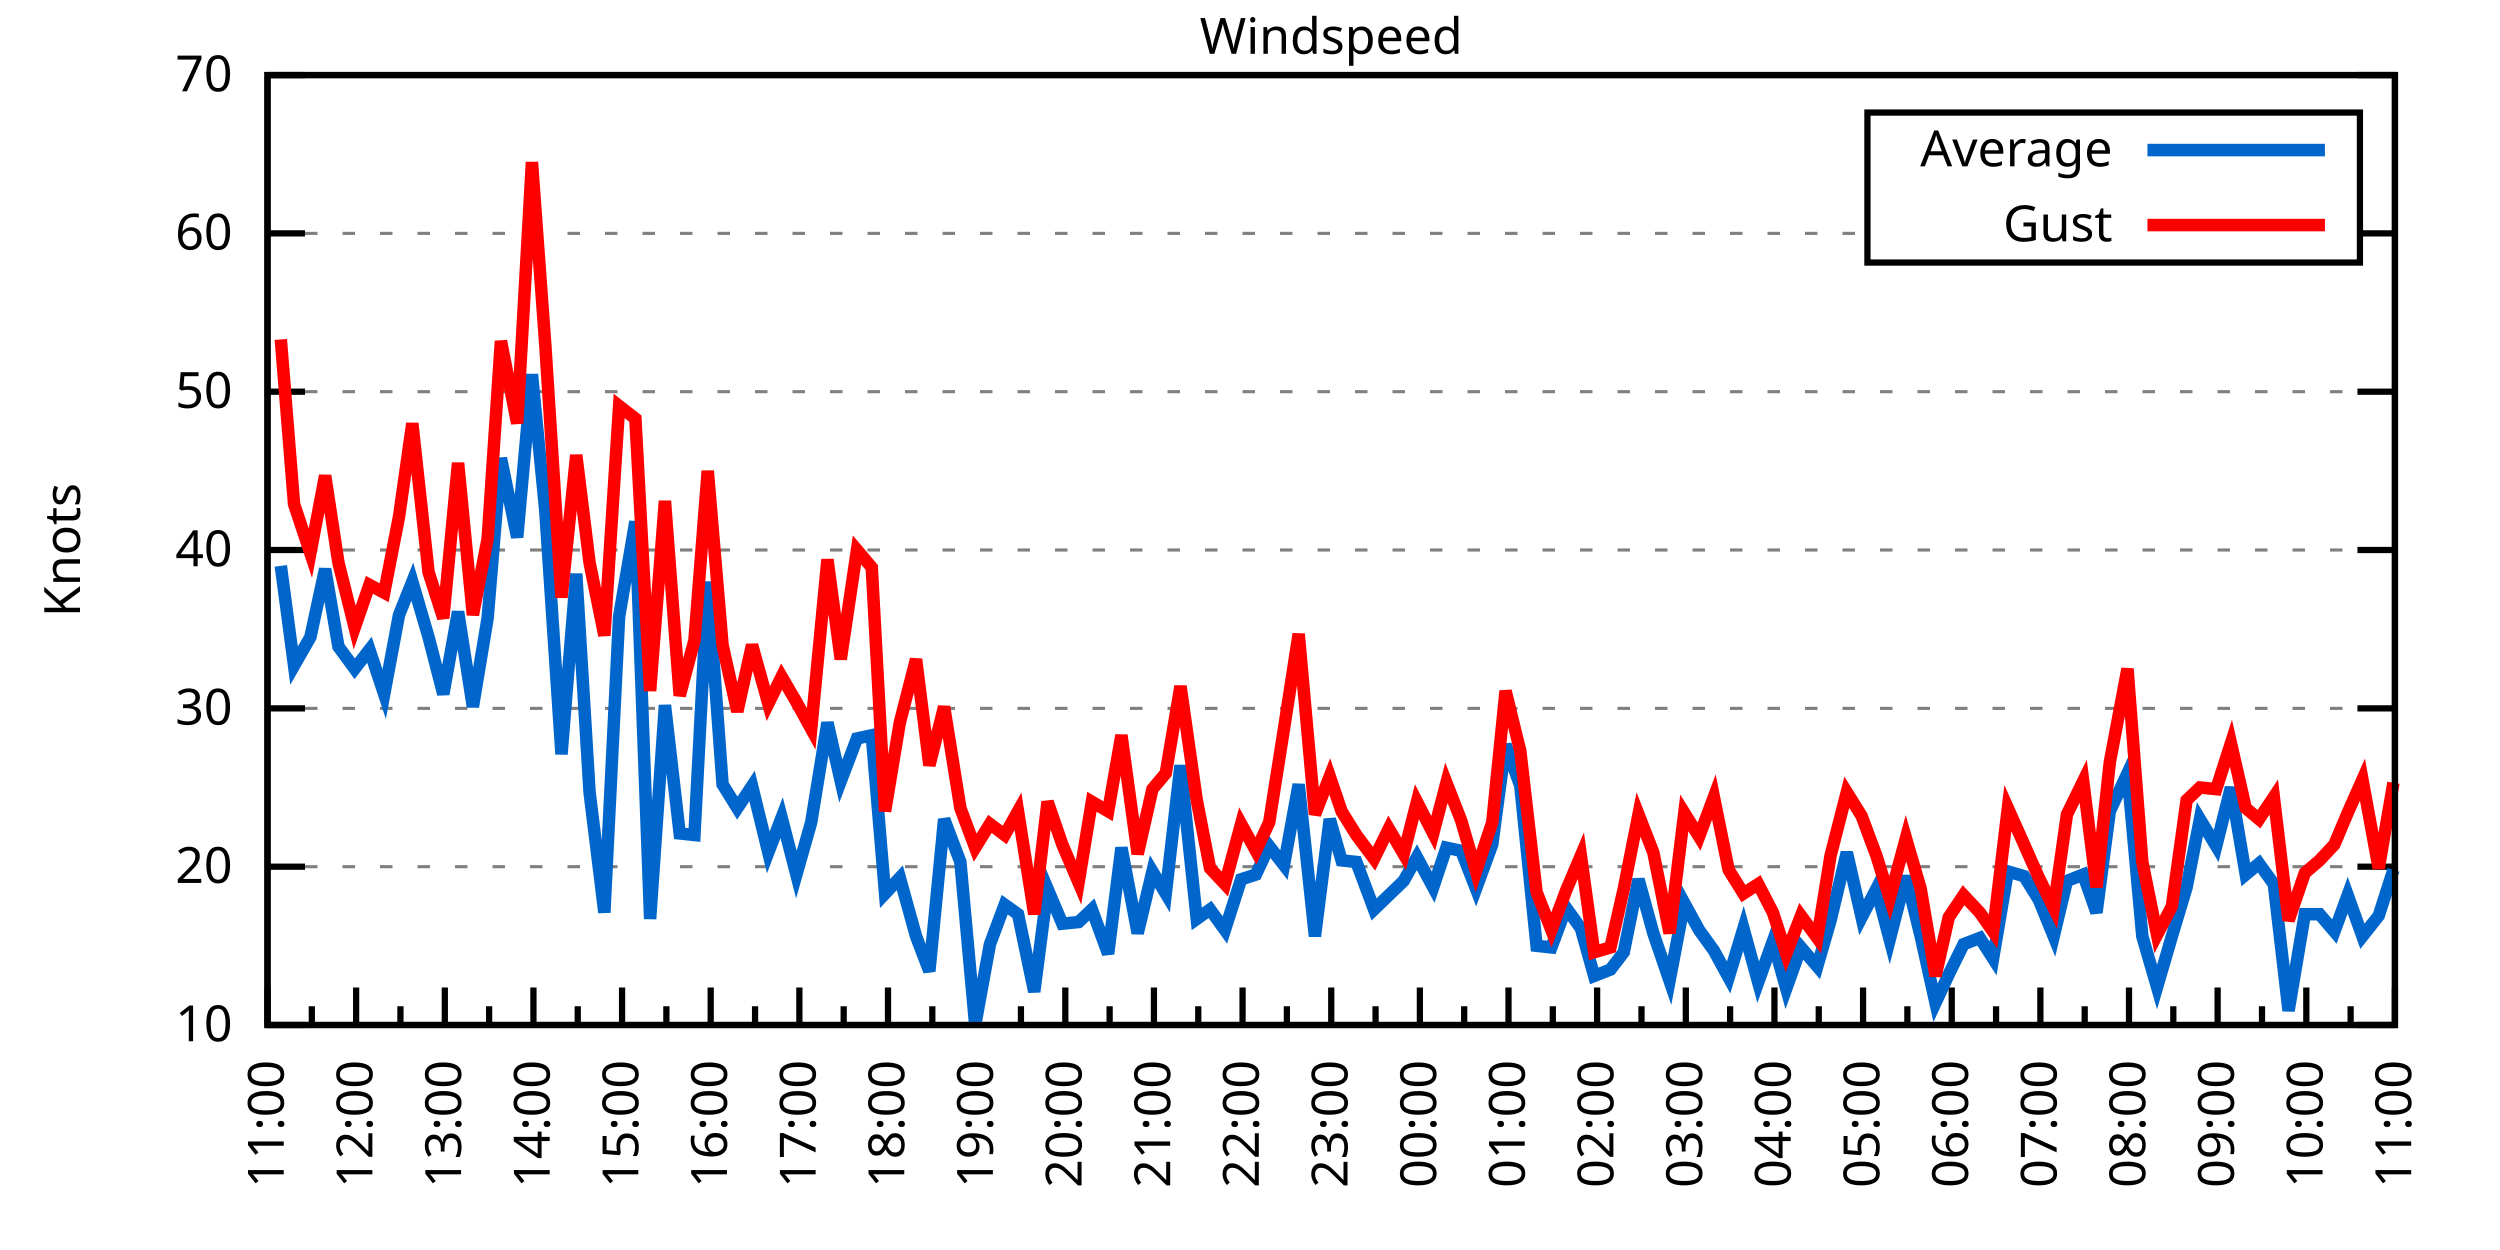
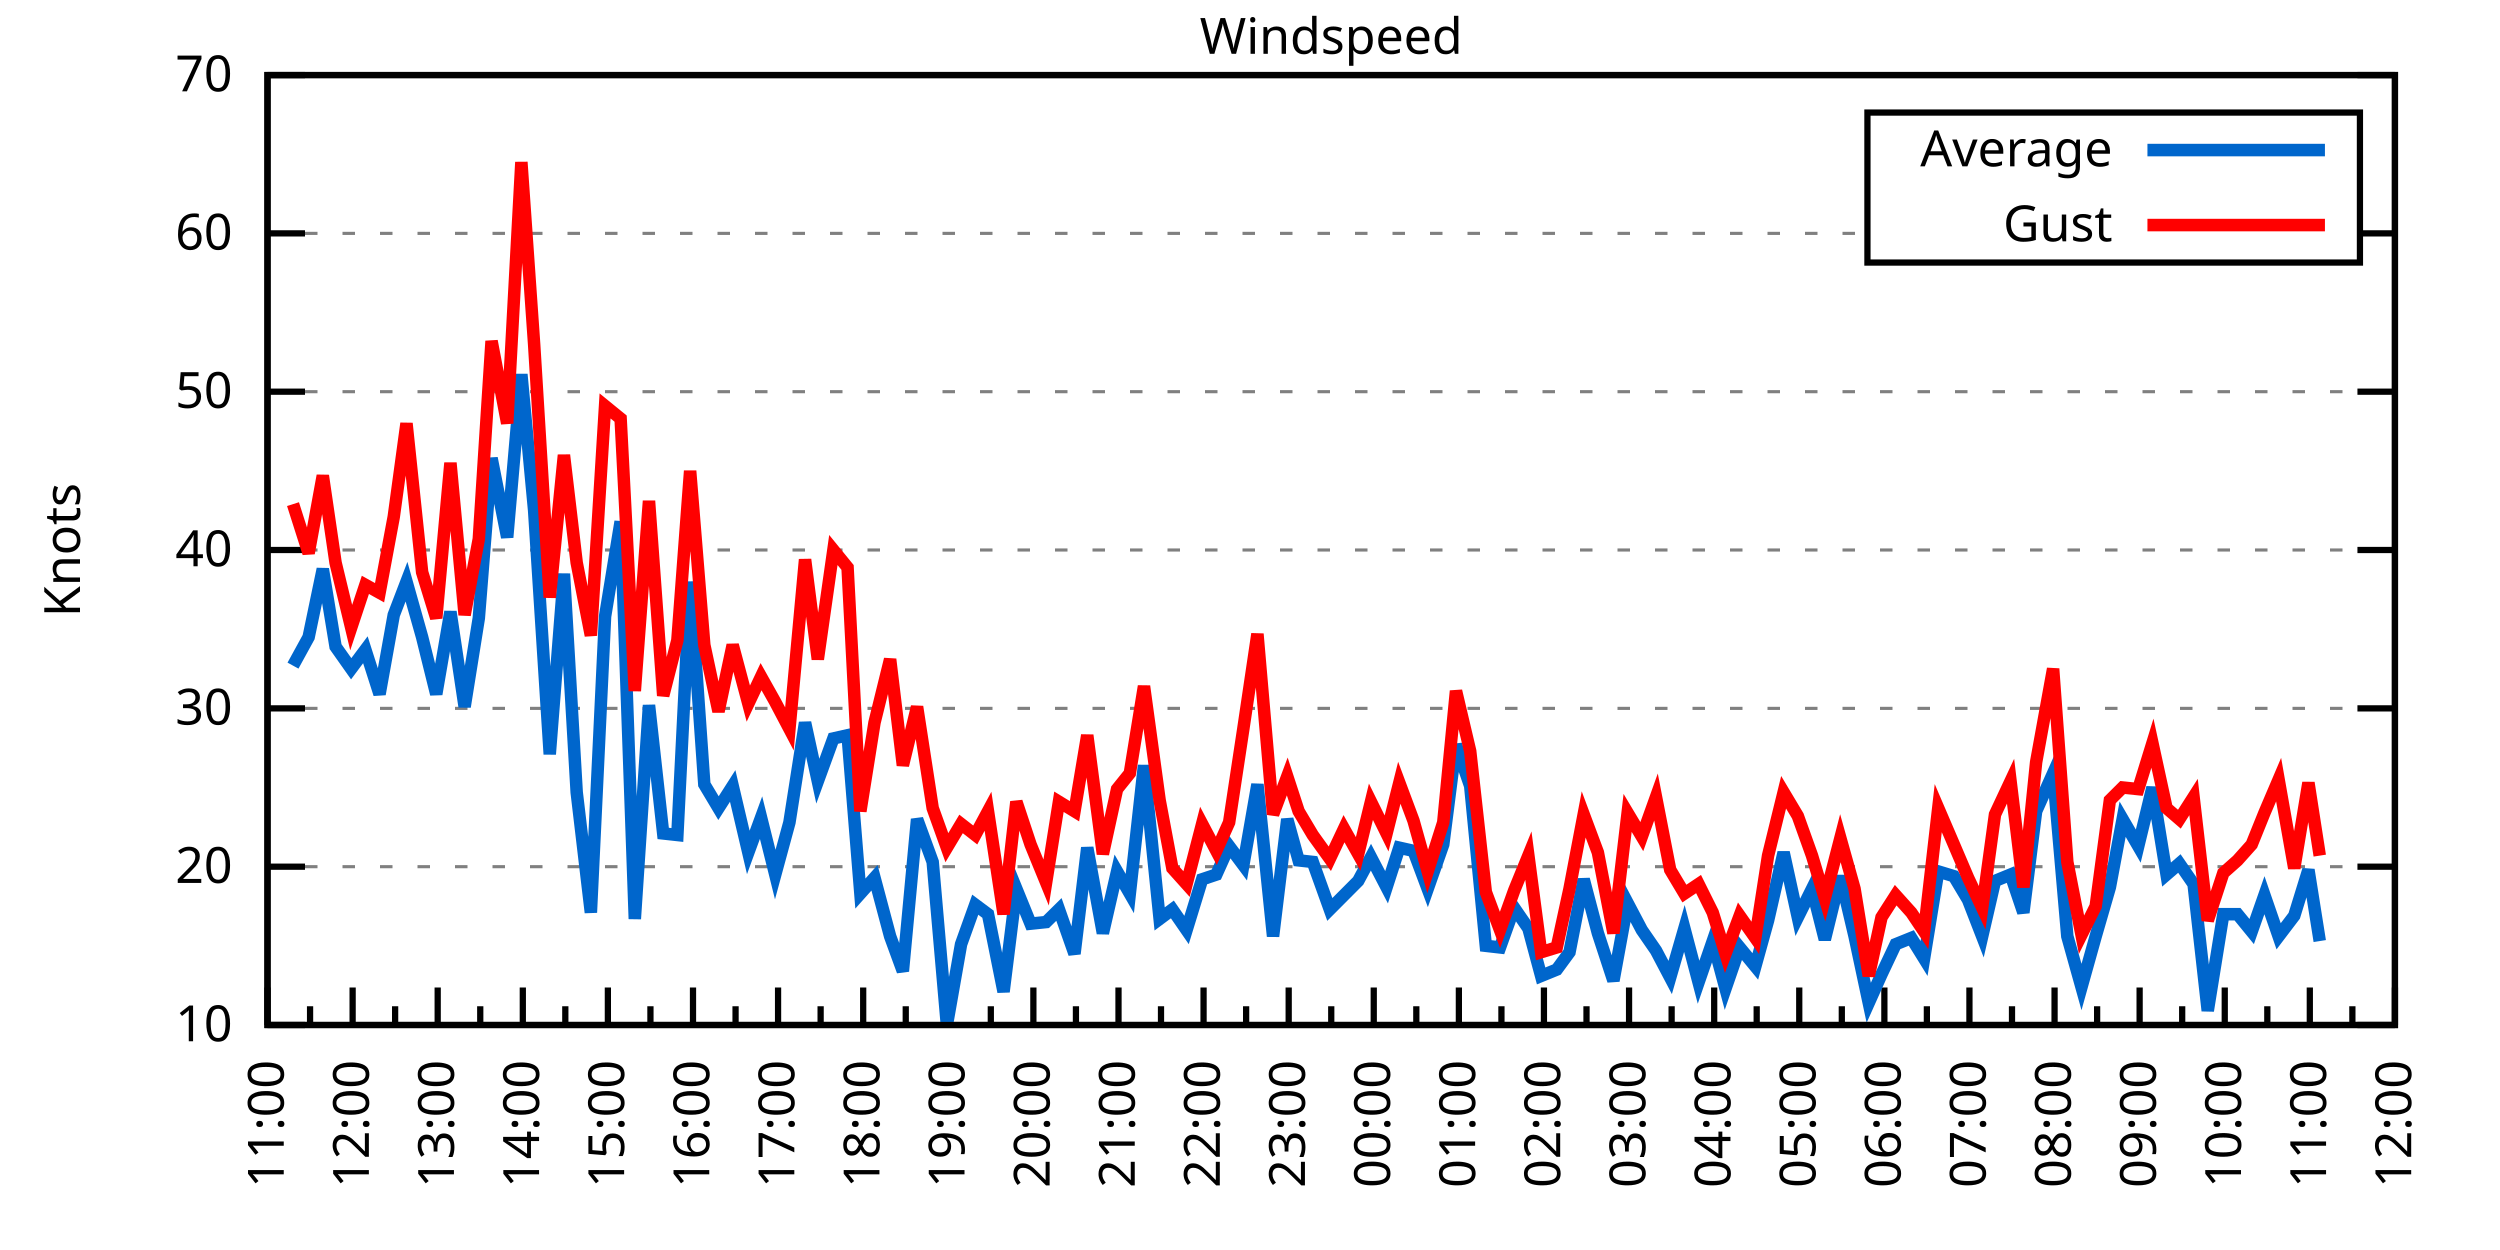
<svg xmlns="http://www.w3.org/2000/svg" xmlns:xlink="http://www.w3.org/1999/xlink" width="400" height="200" viewBox="0 0 400 200">
  <g id="gnuplot_canvas">
    <rect x="0" y="0" width="400" height="200" fill="none" />
    <defs>
      <circle id="gpDot" r="0.5" stroke-width="0.5" stroke="currentColor" />
      <path id="gpPt0" stroke-width="0.333" stroke="currentColor" d="M-1,0 h2 M0,-1 v2" />
      <path id="gpPt1" stroke-width="0.333" stroke="currentColor" d="M-1,-1 L1,1 M1,-1 L-1,1" />
      <path id="gpPt2" stroke-width="0.333" stroke="currentColor" d="M-1,0 L1,0 M0,-1 L0,1 M-1,-1 L1,1 M-1,1 L1,-1" />
      <rect id="gpPt3" stroke-width="0.333" stroke="currentColor" x="-1" y="-1" width="2" height="2" />
      <rect id="gpPt4" stroke-width="0.333" stroke="currentColor" fill="currentColor" x="-1" y="-1" width="2" height="2" />
      <circle id="gpPt5" stroke-width="0.333" stroke="currentColor" cx="0" cy="0" r="1" />
      <use xlink:href="#gpPt5" id="gpPt6" fill="currentColor" stroke="none" />
      <path id="gpPt7" stroke-width="0.333" stroke="currentColor" d="M0,-1.33 L-1.33,0.67 L1.33,0.67 z" />
      <use xlink:href="#gpPt7" id="gpPt8" fill="currentColor" stroke="none" />
      <use xlink:href="#gpPt7" id="gpPt9" stroke="currentColor" transform="rotate(180)" />
      <use xlink:href="#gpPt9" id="gpPt10" fill="currentColor" stroke="none" />
      <use xlink:href="#gpPt3" id="gpPt11" stroke="currentColor" transform="rotate(45)" />
      <use xlink:href="#gpPt11" id="gpPt12" fill="currentColor" stroke="none" />
      <path id="gpPt13" stroke-width="0.333" stroke="currentColor" d="M0,1.330 L1.265,0.411 L0.782,-1.067 L-0.782,-1.076 L-1.265,0.411 z" />
      <use xlink:href="#gpPt13" id="gpPt14" fill="currentColor" stroke="none" />
      <filter id="textbox" filterUnits="objectBoundingBox" x="0" y="0" height="1" width="1">
        <feFlood flood-color="white" flood-opacity="1" result="bgnd" />
        <feComposite in="SourceGraphic" in2="bgnd" operator="atop" />
      </filter>
      <filter id="greybox" filterUnits="objectBoundingBox" x="0" y="0" height="1" width="1">
        <feFlood flood-color="lightgrey" flood-opacity="1" result="grey" />
        <feComposite in="SourceGraphic" in2="grey" operator="atop" />
      </filter>
    </defs>
    <g fill="none" color="white" stroke="currentColor" stroke-width="1.00" stroke-linecap="butt" stroke-linejoin="miter">
</g>
    <g fill="none" color="black" stroke="currentColor" stroke-width="1.00" stroke-linecap="butt" stroke-linejoin="miter">
      <g stroke="none" shape-rendering="crispEdges">
        <polygon fill="rgb(255, 255, 255)" points="42.80,164.00 383.18,164.00 383.18,12.02 42.80,12.02 " />
      </g>
    </g>
    <g fill="none" color="black" stroke="currentColor" stroke-width="1.00" stroke-linecap="butt" stroke-linejoin="miter">
</g>
    <g fill="none" color="black" stroke="black" stroke-width="0.50" stroke-linecap="butt" stroke-linejoin="miter">
</g>
    <g fill="none" color="gray" stroke="currentColor" stroke-width="0.50" stroke-linecap="butt" stroke-linejoin="miter">
      <path stroke="gray" stroke-dasharray="2,4" class="gridline" d="M42.80,164.00 L383.19,164.00  " />
    </g>
    <g fill="none" color="gray" stroke="gray" stroke-width="1.00" stroke-linecap="butt" stroke-linejoin="miter">
</g>
    <g fill="none" color="black" stroke="currentColor" stroke-width="1.00" stroke-linecap="butt" stroke-linejoin="miter">
      <path stroke="black" d="M42.80,164.00 L48.80,164.00 M383.19,164.00 L377.19,164.00  " />
      <g transform="translate(37.20,166.60)" stroke="none" fill="black" font-family="Sans" font-size="8.00" text-anchor="end">
        <text>
          <tspan font-family="Sans"> 10</tspan>
        </text>
      </g>
    </g>
    <g fill="none" color="black" stroke="currentColor" stroke-width="1.00" stroke-linecap="butt" stroke-linejoin="miter">
</g>
    <g fill="none" color="black" stroke="black" stroke-width="0.50" stroke-linecap="butt" stroke-linejoin="miter">
</g>
    <g fill="none" color="gray" stroke="currentColor" stroke-width="0.50" stroke-linecap="butt" stroke-linejoin="miter">
      <path stroke="gray" stroke-dasharray="2,4" class="gridline" d="M42.80,138.67 L383.19,138.67  " />
    </g>
    <g fill="none" color="gray" stroke="gray" stroke-width="1.00" stroke-linecap="butt" stroke-linejoin="miter">
</g>
    <g fill="none" color="black" stroke="currentColor" stroke-width="1.00" stroke-linecap="butt" stroke-linejoin="miter">
      <path stroke="black" d="M42.80,138.67 L48.80,138.67 M383.19,138.67 L377.19,138.67  " />
      <g transform="translate(37.20,141.27)" stroke="none" fill="black" font-family="Sans" font-size="8.00" text-anchor="end">
        <text>
          <tspan font-family="Sans"> 20</tspan>
        </text>
      </g>
    </g>
    <g fill="none" color="black" stroke="currentColor" stroke-width="1.00" stroke-linecap="butt" stroke-linejoin="miter">
</g>
    <g fill="none" color="black" stroke="black" stroke-width="0.50" stroke-linecap="butt" stroke-linejoin="miter">
</g>
    <g fill="none" color="gray" stroke="currentColor" stroke-width="0.50" stroke-linecap="butt" stroke-linejoin="miter">
      <path stroke="gray" stroke-dasharray="2,4" class="gridline" d="M42.80,113.34 L383.19,113.34  " />
    </g>
    <g fill="none" color="gray" stroke="gray" stroke-width="1.00" stroke-linecap="butt" stroke-linejoin="miter">
</g>
    <g fill="none" color="black" stroke="currentColor" stroke-width="1.00" stroke-linecap="butt" stroke-linejoin="miter">
      <path stroke="black" d="M42.80,113.34 L48.80,113.34 M383.19,113.34 L377.19,113.34  " />
      <g transform="translate(37.20,115.94)" stroke="none" fill="black" font-family="Sans" font-size="8.00" text-anchor="end">
        <text>
          <tspan font-family="Sans"> 30</tspan>
        </text>
      </g>
    </g>
    <g fill="none" color="black" stroke="currentColor" stroke-width="1.00" stroke-linecap="butt" stroke-linejoin="miter">
</g>
    <g fill="none" color="black" stroke="black" stroke-width="0.50" stroke-linecap="butt" stroke-linejoin="miter">
</g>
    <g fill="none" color="gray" stroke="currentColor" stroke-width="0.50" stroke-linecap="butt" stroke-linejoin="miter">
      <path stroke="gray" stroke-dasharray="2,4" class="gridline" d="M42.80,88.00 L383.19,88.00  " />
    </g>
    <g fill="none" color="gray" stroke="gray" stroke-width="1.00" stroke-linecap="butt" stroke-linejoin="miter">
</g>
    <g fill="none" color="black" stroke="currentColor" stroke-width="1.00" stroke-linecap="butt" stroke-linejoin="miter">
      <path stroke="black" d="M42.80,88.00 L48.80,88.00 M383.19,88.00 L377.19,88.00  " />
      <g transform="translate(37.20,90.60)" stroke="none" fill="black" font-family="Sans" font-size="8.00" text-anchor="end">
        <text>
          <tspan font-family="Sans"> 40</tspan>
        </text>
      </g>
    </g>
    <g fill="none" color="black" stroke="currentColor" stroke-width="1.00" stroke-linecap="butt" stroke-linejoin="miter">
</g>
    <g fill="none" color="black" stroke="black" stroke-width="0.50" stroke-linecap="butt" stroke-linejoin="miter">
</g>
    <g fill="none" color="gray" stroke="currentColor" stroke-width="0.50" stroke-linecap="butt" stroke-linejoin="miter">
      <path stroke="gray" stroke-dasharray="2,4" class="gridline" d="M42.80,62.67 L383.19,62.67  " />
    </g>
    <g fill="none" color="gray" stroke="gray" stroke-width="1.00" stroke-linecap="butt" stroke-linejoin="miter">
</g>
    <g fill="none" color="black" stroke="currentColor" stroke-width="1.00" stroke-linecap="butt" stroke-linejoin="miter">
      <path stroke="black" d="M42.80,62.67 L48.80,62.67 M383.19,62.67 L377.19,62.67  " />
      <g transform="translate(37.20,65.27)" stroke="none" fill="black" font-family="Sans" font-size="8.00" text-anchor="end">
        <text>
          <tspan font-family="Sans"> 50</tspan>
        </text>
      </g>
    </g>
    <g fill="none" color="black" stroke="currentColor" stroke-width="1.00" stroke-linecap="butt" stroke-linejoin="miter">
</g>
    <g fill="none" color="black" stroke="black" stroke-width="0.50" stroke-linecap="butt" stroke-linejoin="miter">
</g>
    <g fill="none" color="gray" stroke="currentColor" stroke-width="0.50" stroke-linecap="butt" stroke-linejoin="miter">
      <path stroke="gray" stroke-dasharray="2,4" class="gridline" d="M42.80,37.34 L298.79,37.34 M377.59,37.34 L383.19,37.34  " />
    </g>
    <g fill="none" color="gray" stroke="gray" stroke-width="1.00" stroke-linecap="butt" stroke-linejoin="miter">
</g>
    <g fill="none" color="black" stroke="currentColor" stroke-width="1.00" stroke-linecap="butt" stroke-linejoin="miter">
      <path stroke="black" d="M42.80,37.34 L48.80,37.34 M383.19,37.34 L377.19,37.34  " />
      <g transform="translate(37.20,39.94)" stroke="none" fill="black" font-family="Sans" font-size="8.00" text-anchor="end">
        <text>
          <tspan font-family="Sans"> 60</tspan>
        </text>
      </g>
    </g>
    <g fill="none" color="black" stroke="currentColor" stroke-width="1.00" stroke-linecap="butt" stroke-linejoin="miter">
</g>
    <g fill="none" color="black" stroke="black" stroke-width="0.50" stroke-linecap="butt" stroke-linejoin="miter">
</g>
    <g fill="none" color="gray" stroke="currentColor" stroke-width="0.50" stroke-linecap="butt" stroke-linejoin="miter">
      <path stroke="gray" stroke-dasharray="2,4" class="gridline" d="M42.80,12.01 L383.19,12.01  " />
    </g>
    <g fill="none" color="gray" stroke="gray" stroke-width="1.00" stroke-linecap="butt" stroke-linejoin="miter">
</g>
    <g fill="none" color="black" stroke="currentColor" stroke-width="1.00" stroke-linecap="butt" stroke-linejoin="miter">
      <path stroke="black" d="M42.80,12.01 L48.80,12.01 M383.19,12.01 L377.19,12.01  " />
      <g transform="translate(37.20,14.61)" stroke="none" fill="black" font-family="Sans" font-size="8.00" text-anchor="end">
        <text>
          <tspan font-family="Sans"> 70</tspan>
        </text>
      </g>
    </g>
    <g fill="none" color="black" stroke="currentColor" stroke-width="1.00" stroke-linecap="butt" stroke-linejoin="miter">
      <path stroke="black" d="M42.80,164.00 L42.80,158.00  " />
      <g transform="translate(45.40,169.60) rotate(270)" stroke="none" fill="black" font-family="Sans" font-size="8.00" text-anchor="end">
        <text>
          <tspan font-family="Sans">11:00</tspan>
        </text>
      </g>
    </g>
    <g fill="none" color="black" stroke="currentColor" stroke-width="1.00" stroke-linecap="butt" stroke-linejoin="miter">
-       <path stroke="black" d="M49.89,164.00 L49.89,161.00 M56.98,164.00 L56.98,158.00  " />
-       <g transform="translate(59.58,169.60) rotate(270)" stroke="none" fill="black" font-family="Sans" font-size="8.00" text-anchor="end">
+       <path stroke="black" d="M49.61,164.00 L49.61,161.00 M56.42,164.00 L56.42,158.00  " />
+       <g transform="translate(59.02,169.60) rotate(270)" stroke="none" fill="black" font-family="Sans" font-size="8.00" text-anchor="end">
        <text>
          <tspan font-family="Sans">12:00</tspan>
        </text>
      </g>
    </g>
    <g fill="none" color="black" stroke="currentColor" stroke-width="1.00" stroke-linecap="butt" stroke-linejoin="miter">
-       <path stroke="black" d="M64.07,164.00 L64.07,161.00 M71.17,164.00 L71.17,158.00  " />
-       <g transform="translate(73.77,169.60) rotate(270)" stroke="none" fill="black" font-family="Sans" font-size="8.00" text-anchor="end">
+       <path stroke="black" d="M63.22,164.00 L63.22,161.00 M70.03,164.00 L70.03,158.00  " />
+       <g transform="translate(72.63,169.60) rotate(270)" stroke="none" fill="black" font-family="Sans" font-size="8.00" text-anchor="end">
        <text>
          <tspan font-family="Sans">13:00</tspan>
        </text>
      </g>
    </g>
    <g fill="none" color="black" stroke="currentColor" stroke-width="1.00" stroke-linecap="butt" stroke-linejoin="miter">
-       <path stroke="black" d="M78.26,164.00 L78.26,161.00 M85.35,164.00 L85.35,158.00  " />
-       <g transform="translate(87.95,169.60) rotate(270)" stroke="none" fill="black" font-family="Sans" font-size="8.00" text-anchor="end">
+       <path stroke="black" d="M76.84,164.00 L76.84,161.00 M83.65,164.00 L83.65,158.00  " />
+       <g transform="translate(86.25,169.60) rotate(270)" stroke="none" fill="black" font-family="Sans" font-size="8.00" text-anchor="end">
        <text>
          <tspan font-family="Sans">14:00</tspan>
        </text>
      </g>
    </g>
    <g fill="none" color="black" stroke="currentColor" stroke-width="1.00" stroke-linecap="butt" stroke-linejoin="miter">
-       <path stroke="black" d="M92.44,164.00 L92.44,161.00 M99.53,164.00 L99.53,158.00  " />
-       <g transform="translate(102.13,169.60) rotate(270)" stroke="none" fill="black" font-family="Sans" font-size="8.00" text-anchor="end">
+       <path stroke="black" d="M90.45,164.00 L90.45,161.00 M97.26,164.00 L97.26,158.00  " />
+       <g transform="translate(99.86,169.60) rotate(270)" stroke="none" fill="black" font-family="Sans" font-size="8.00" text-anchor="end">
        <text>
          <tspan font-family="Sans">15:00</tspan>
        </text>
      </g>
    </g>
    <g fill="none" color="black" stroke="currentColor" stroke-width="1.00" stroke-linecap="butt" stroke-linejoin="miter">
-       <path stroke="black" d="M106.62,164.00 L106.62,161.00 M113.71,164.00 L113.71,158.00  " />
-       <g transform="translate(116.31,169.60) rotate(270)" stroke="none" fill="black" font-family="Sans" font-size="8.00" text-anchor="end">
+       <path stroke="black" d="M104.07,164.00 L104.07,161.00 M110.88,164.00 L110.88,158.00  " />
+       <g transform="translate(113.48,169.60) rotate(270)" stroke="none" fill="black" font-family="Sans" font-size="8.00" text-anchor="end">
        <text>
          <tspan font-family="Sans">16:00</tspan>
        </text>
      </g>
    </g>
    <g fill="none" color="black" stroke="currentColor" stroke-width="1.00" stroke-linecap="butt" stroke-linejoin="miter">
-       <path stroke="black" d="M120.81,164.00 L120.81,161.00 M127.90,164.00 L127.90,158.00  " />
-       <g transform="translate(130.50,169.60) rotate(270)" stroke="none" fill="black" font-family="Sans" font-size="8.00" text-anchor="end">
+       <path stroke="black" d="M117.69,164.00 L117.69,161.00 M124.49,164.00 L124.49,158.00  " />
+       <g transform="translate(127.09,169.60) rotate(270)" stroke="none" fill="black" font-family="Sans" font-size="8.00" text-anchor="end">
        <text>
          <tspan font-family="Sans">17:00</tspan>
        </text>
      </g>
    </g>
    <g fill="none" color="black" stroke="currentColor" stroke-width="1.00" stroke-linecap="butt" stroke-linejoin="miter">
-       <path stroke="black" d="M134.99,164.00 L134.99,161.00 M142.08,164.00 L142.08,158.00  " />
-       <g transform="translate(144.68,169.60) rotate(270)" stroke="none" fill="black" font-family="Sans" font-size="8.00" text-anchor="end">
+       <path stroke="black" d="M131.30,164.00 L131.30,161.00 M138.11,164.00 L138.11,158.00  " />
+       <g transform="translate(140.71,169.60) rotate(270)" stroke="none" fill="black" font-family="Sans" font-size="8.00" text-anchor="end">
        <text>
          <tspan font-family="Sans">18:00</tspan>
        </text>
      </g>
    </g>
    <g fill="none" color="black" stroke="currentColor" stroke-width="1.00" stroke-linecap="butt" stroke-linejoin="miter">
-       <path stroke="black" d="M149.17,164.00 L149.17,161.00 M156.26,164.00 L156.26,158.00  " />
-       <g transform="translate(158.86,169.60) rotate(270)" stroke="none" fill="black" font-family="Sans" font-size="8.00" text-anchor="end">
+       <path stroke="black" d="M144.92,164.00 L144.92,161.00 M151.72,164.00 L151.72,158.00  " />
+       <g transform="translate(154.32,169.60) rotate(270)" stroke="none" fill="black" font-family="Sans" font-size="8.00" text-anchor="end">
        <text>
          <tspan font-family="Sans">19:00</tspan>
        </text>
      </g>
    </g>
    <g fill="none" color="black" stroke="currentColor" stroke-width="1.00" stroke-linecap="butt" stroke-linejoin="miter">
-       <path stroke="black" d="M163.35,164.00 L163.35,161.00 M170.45,164.00 L170.45,158.00  " />
-       <g transform="translate(173.05,169.60) rotate(270)" stroke="none" fill="black" font-family="Sans" font-size="8.00" text-anchor="end">
+       <path stroke="black" d="M158.53,164.00 L158.53,161.00 M165.34,164.00 L165.34,158.00  " />
+       <g transform="translate(167.94,169.60) rotate(270)" stroke="none" fill="black" font-family="Sans" font-size="8.00" text-anchor="end">
        <text>
          <tspan font-family="Sans">20:00</tspan>
        </text>
      </g>
    </g>
    <g fill="none" color="black" stroke="currentColor" stroke-width="1.00" stroke-linecap="butt" stroke-linejoin="miter">
-       <path stroke="black" d="M177.54,164.00 L177.54,161.00 M184.63,164.00 L184.63,158.00  " />
-       <g transform="translate(187.23,169.60) rotate(270)" stroke="none" fill="black" font-family="Sans" font-size="8.00" text-anchor="end">
+       <path stroke="black" d="M172.15,164.00 L172.15,161.00 M178.96,164.00 L178.96,158.00  " />
+       <g transform="translate(181.56,169.60) rotate(270)" stroke="none" fill="black" font-family="Sans" font-size="8.00" text-anchor="end">
        <text>
          <tspan font-family="Sans">21:00</tspan>
        </text>
      </g>
    </g>
    <g fill="none" color="black" stroke="currentColor" stroke-width="1.00" stroke-linecap="butt" stroke-linejoin="miter">
-       <path stroke="black" d="M191.72,164.00 L191.72,161.00 M198.81,164.00 L198.81,158.00  " />
-       <g transform="translate(201.41,169.60) rotate(270)" stroke="none" fill="black" font-family="Sans" font-size="8.00" text-anchor="end">
+       <path stroke="black" d="M185.76,164.00 L185.76,161.00 M192.57,164.00 L192.57,158.00  " />
+       <g transform="translate(195.17,169.60) rotate(270)" stroke="none" fill="black" font-family="Sans" font-size="8.00" text-anchor="end">
        <text>
          <tspan font-family="Sans">22:00</tspan>
        </text>
      </g>
    </g>
    <g fill="none" color="black" stroke="currentColor" stroke-width="1.00" stroke-linecap="butt" stroke-linejoin="miter">
-       <path stroke="black" d="M205.90,164.00 L205.90,161.00 M213.00,164.00 L213.00,158.00  " />
-       <g transform="translate(215.60,169.60) rotate(270)" stroke="none" fill="black" font-family="Sans" font-size="8.00" text-anchor="end">
+       <path stroke="black" d="M199.38,164.00 L199.38,161.00 M206.19,164.00 L206.19,158.00  " />
+       <g transform="translate(208.79,169.60) rotate(270)" stroke="none" fill="black" font-family="Sans" font-size="8.00" text-anchor="end">
        <text>
          <tspan font-family="Sans">23:00</tspan>
        </text>
      </g>
    </g>
    <g fill="none" color="black" stroke="currentColor" stroke-width="1.00" stroke-linecap="butt" stroke-linejoin="miter">
-       <path stroke="black" d="M220.09,164.00 L220.09,161.00 M227.18,164.00 L227.18,158.00  " />
-       <g transform="translate(229.78,169.60) rotate(270)" stroke="none" fill="black" font-family="Sans" font-size="8.00" text-anchor="end">
+       <path stroke="black" d="M213.00,164.00 L213.00,161.00 M219.80,164.00 L219.80,158.00  " />
+       <g transform="translate(222.40,169.60) rotate(270)" stroke="none" fill="black" font-family="Sans" font-size="8.00" text-anchor="end">
        <text>
          <tspan font-family="Sans">00:00</tspan>
        </text>
      </g>
    </g>
    <g fill="none" color="black" stroke="currentColor" stroke-width="1.00" stroke-linecap="butt" stroke-linejoin="miter">
-       <path stroke="black" d="M234.27,164.00 L234.27,161.00 M241.36,164.00 L241.36,158.00  " />
-       <g transform="translate(243.96,169.60) rotate(270)" stroke="none" fill="black" font-family="Sans" font-size="8.00" text-anchor="end">
+       <path stroke="black" d="M226.61,164.00 L226.61,161.00 M233.42,164.00 L233.42,158.00  " />
+       <g transform="translate(236.02,169.60) rotate(270)" stroke="none" fill="black" font-family="Sans" font-size="8.00" text-anchor="end">
        <text>
          <tspan font-family="Sans">01:00</tspan>
        </text>
      </g>
    </g>
    <g fill="none" color="black" stroke="currentColor" stroke-width="1.00" stroke-linecap="butt" stroke-linejoin="miter">
-       <path stroke="black" d="M248.45,164.00 L248.45,161.00 M255.54,164.00 L255.54,158.00  " />
-       <g transform="translate(258.14,169.60) rotate(270)" stroke="none" fill="black" font-family="Sans" font-size="8.00" text-anchor="end">
+       <path stroke="black" d="M240.23,164.00 L240.23,161.00 M247.03,164.00 L247.03,158.00  " />
+       <g transform="translate(249.63,169.60) rotate(270)" stroke="none" fill="black" font-family="Sans" font-size="8.00" text-anchor="end">
        <text>
          <tspan font-family="Sans">02:00</tspan>
        </text>
      </g>
    </g>
    <g fill="none" color="black" stroke="currentColor" stroke-width="1.00" stroke-linecap="butt" stroke-linejoin="miter">
-       <path stroke="black" d="M262.64,164.00 L262.64,161.00 M269.73,164.00 L269.73,158.00  " />
-       <g transform="translate(272.33,169.60) rotate(270)" stroke="none" fill="black" font-family="Sans" font-size="8.00" text-anchor="end">
+       <path stroke="black" d="M253.84,164.00 L253.84,161.00 M260.65,164.00 L260.65,158.00  " />
+       <g transform="translate(263.25,169.60) rotate(270)" stroke="none" fill="black" font-family="Sans" font-size="8.00" text-anchor="end">
        <text>
          <tspan font-family="Sans">03:00</tspan>
        </text>
      </g>
    </g>
    <g fill="none" color="black" stroke="currentColor" stroke-width="1.00" stroke-linecap="butt" stroke-linejoin="miter">
-       <path stroke="black" d="M276.82,164.00 L276.82,161.00 M283.91,164.00 L283.91,158.00  " />
-       <g transform="translate(286.51,169.60) rotate(270)" stroke="none" fill="black" font-family="Sans" font-size="8.00" text-anchor="end">
+       <path stroke="black" d="M267.46,164.00 L267.46,161.00 M274.27,164.00 L274.27,158.00  " />
+       <g transform="translate(276.87,169.60) rotate(270)" stroke="none" fill="black" font-family="Sans" font-size="8.00" text-anchor="end">
        <text>
          <tspan font-family="Sans">04:00</tspan>
        </text>
      </g>
    </g>
    <g fill="none" color="black" stroke="currentColor" stroke-width="1.00" stroke-linecap="butt" stroke-linejoin="miter">
-       <path stroke="black" d="M291.00,164.00 L291.00,161.00 M298.09,164.00 L298.09,158.00  " />
-       <g transform="translate(300.69,169.60) rotate(270)" stroke="none" fill="black" font-family="Sans" font-size="8.00" text-anchor="end">
+       <path stroke="black" d="M281.07,164.00 L281.07,161.00 M287.88,164.00 L287.88,158.00  " />
+       <g transform="translate(290.48,169.60) rotate(270)" stroke="none" fill="black" font-family="Sans" font-size="8.00" text-anchor="end">
        <text>
          <tspan font-family="Sans">05:00</tspan>
        </text>
      </g>
    </g>
    <g fill="none" color="black" stroke="currentColor" stroke-width="1.00" stroke-linecap="butt" stroke-linejoin="miter">
-       <path stroke="black" d="M305.18,164.00 L305.18,161.00 M312.28,164.00 L312.28,158.00  " />
-       <g transform="translate(314.88,169.60) rotate(270)" stroke="none" fill="black" font-family="Sans" font-size="8.00" text-anchor="end">
+       <path stroke="black" d="M294.69,164.00 L294.69,161.00 M301.50,164.00 L301.50,158.00  " />
+       <g transform="translate(304.10,169.60) rotate(270)" stroke="none" fill="black" font-family="Sans" font-size="8.00" text-anchor="end">
        <text>
          <tspan font-family="Sans">06:00</tspan>
        </text>
      </g>
    </g>
    <g fill="none" color="black" stroke="currentColor" stroke-width="1.00" stroke-linecap="butt" stroke-linejoin="miter">
-       <path stroke="black" d="M319.37,164.00 L319.37,161.00 M326.46,164.00 L326.46,158.00  " />
-       <g transform="translate(329.06,169.60) rotate(270)" stroke="none" fill="black" font-family="Sans" font-size="8.00" text-anchor="end">
+       <path stroke="black" d="M308.30,164.00 L308.30,161.00 M315.11,164.00 L315.11,158.00  " />
+       <g transform="translate(317.71,169.60) rotate(270)" stroke="none" fill="black" font-family="Sans" font-size="8.00" text-anchor="end">
        <text>
          <tspan font-family="Sans">07:00</tspan>
        </text>
      </g>
    </g>
    <g fill="none" color="black" stroke="currentColor" stroke-width="1.00" stroke-linecap="butt" stroke-linejoin="miter">
-       <path stroke="black" d="M333.55,164.00 L333.55,161.00 M340.64,164.00 L340.64,158.00  " />
-       <g transform="translate(343.24,169.60) rotate(270)" stroke="none" fill="black" font-family="Sans" font-size="8.00" text-anchor="end">
+       <path stroke="black" d="M321.92,164.00 L321.92,161.00 M328.73,164.00 L328.73,158.00  " />
+       <g transform="translate(331.33,169.60) rotate(270)" stroke="none" fill="black" font-family="Sans" font-size="8.00" text-anchor="end">
        <text>
          <tspan font-family="Sans">08:00</tspan>
        </text>
      </g>
    </g>
    <g fill="none" color="black" stroke="currentColor" stroke-width="1.00" stroke-linecap="butt" stroke-linejoin="miter">
-       <path stroke="black" d="M347.73,164.00 L347.73,161.00 M354.82,164.00 L354.82,158.00  " />
-       <g transform="translate(357.42,169.60) rotate(270)" stroke="none" fill="black" font-family="Sans" font-size="8.00" text-anchor="end">
+       <path stroke="black" d="M335.54,164.00 L335.54,161.00 M342.34,164.00 L342.34,158.00  " />
+       <g transform="translate(344.94,169.60) rotate(270)" stroke="none" fill="black" font-family="Sans" font-size="8.00" text-anchor="end">
        <text>
          <tspan font-family="Sans">09:00</tspan>
        </text>
      </g>
    </g>
    <g fill="none" color="black" stroke="currentColor" stroke-width="1.00" stroke-linecap="butt" stroke-linejoin="miter">
-       <path stroke="black" d="M361.92,164.00 L361.92,161.00 M369.01,164.00 L369.01,158.00  " />
-       <g transform="translate(371.61,169.60) rotate(270)" stroke="none" fill="black" font-family="Sans" font-size="8.00" text-anchor="end">
+       <path stroke="black" d="M349.15,164.00 L349.15,161.00 M355.96,164.00 L355.96,158.00  " />
+       <g transform="translate(358.56,169.60) rotate(270)" stroke="none" fill="black" font-family="Sans" font-size="8.00" text-anchor="end">
        <text>
          <tspan font-family="Sans">10:00</tspan>
        </text>
      </g>
    </g>
    <g fill="none" color="black" stroke="currentColor" stroke-width="1.00" stroke-linecap="butt" stroke-linejoin="miter">
-       <path stroke="black" d="M376.10,164.00 L376.10,161.00 M383.19,164.00 L383.19,158.00  " />
+       <path stroke="black" d="M362.77,164.00 L362.77,161.00 M369.57,164.00 L369.57,158.00  " />
+       <g transform="translate(372.17,169.60) rotate(270)" stroke="none" fill="black" font-family="Sans" font-size="8.00" text-anchor="end">
+         <text>
+           <tspan font-family="Sans">11:00</tspan>
+         </text>
+       </g>
+     </g>
+     <g fill="none" color="black" stroke="currentColor" stroke-width="1.00" stroke-linecap="butt" stroke-linejoin="miter">
+       <path stroke="black" d="M376.38,164.00 L376.38,161.00 M383.19,164.00 L383.19,158.00  " />
      <g transform="translate(385.79,169.60) rotate(270)" stroke="none" fill="black" font-family="Sans" font-size="8.00" text-anchor="end">
        <text>
-           <tspan font-family="Sans">11:00</tspan>
+           <tspan font-family="Sans">12:00</tspan>
        </text>
      </g>
    </g>
    <g fill="none" color="black" stroke="currentColor" stroke-width="1.00" stroke-linecap="butt" stroke-linejoin="miter">
</g>
    <g fill="none" color="black" stroke="currentColor" stroke-width="1.00" stroke-linecap="butt" stroke-linejoin="miter">
      <path stroke="black" d="M42.80,12.01 L42.80,164.00 L383.19,164.00 L383.19,12.01 L42.80,12.01 Z  " />
    </g>
    <g fill="none" color="black" stroke="currentColor" stroke-width="1.00" stroke-linecap="butt" stroke-linejoin="miter">
      <g transform="translate(12.80,88.01) rotate(270)" stroke="none" fill="black" font-family="Sans" font-size="8.00" text-anchor="middle">
        <text>
          <tspan font-family="Sans">Knots</tspan>
        </text>
      </g>
    </g>
    <g fill="none" color="black" stroke="currentColor" stroke-width="1.00" stroke-linecap="butt" stroke-linejoin="miter">
</g>
    <g fill="none" color="black" stroke="currentColor" stroke-width="1.00" stroke-linecap="butt" stroke-linejoin="miter">
      <path stroke="black" d="M298.79,42.01 L298.79,18.01 L377.59,18.01 L377.59,42.01 L298.79,42.01 Z  " />
    </g>
    <g id="Windspeed_plot_1">
      <g fill="none" color="white" stroke="black" stroke-width="2.00" stroke-linecap="butt" stroke-linejoin="miter">
</g>
      <g fill="none" color="black" stroke="currentColor" stroke-width="2.00" stroke-linecap="butt" stroke-linejoin="miter">
        <g transform="translate(337.99,26.61)" stroke="none" fill="black" font-family="Sans" font-size="8.00" text-anchor="end">
          <text>
            <tspan font-family="Sans">Average</tspan>
          </text>
        </g>
      </g>
      <g fill="none" color="black" stroke="currentColor" stroke-width="2.00" stroke-linecap="butt" stroke-linejoin="miter">
-         <path stroke="rgb(  0, 102, 204)" d="M343.59,24.01 L371.99,24.01 M44.93,90.54 L47.05,106.50 L49.66,101.94 L52.02,91.04 L54.15,103.46 L56.75,107.00   L59.11,103.96 L61.47,111.06 L63.84,98.39 L65.97,93.07 L68.57,101.94 L70.93,111.06 L73.29,97.88 L75.66,113.08   L78.02,98.90 L80.15,73.31 L82.75,85.98 L85.11,59.89 L87.24,81.67 L89.84,120.68 L92.20,91.80 L94.33,126.76   L96.70,146.01 L99.06,98.64 L101.66,83.45 L104.02,147.03 L106.39,112.83 L108.75,133.35 L111.11,133.60 L113.24,93.07   L115.61,125.50 L117.97,129.30 L120.33,125.75 L122.93,136.39 L125.06,130.82 L127.42,139.93 L129.79,131.58 L132.39,115.62   L134.52,124.99 L137.12,118.15 L139.48,117.64 L141.61,142.97 L143.97,140.44 L146.57,149.81 L148.70,155.39 L151.06,131.07   L153.66,137.91 L156.03,164.00 L158.39,151.08 L160.75,144.75 L162.88,146.27 L165.48,158.68 L167.61,142.21 L169.97,147.79   L172.57,147.53 L174.70,145.51 L177.30,152.60 L179.43,135.63 L182.03,149.31 L184.39,139.43 L186.52,142.97 L188.88,122.46   L191.48,147.03 L193.61,145.51 L195.98,148.80 L198.58,140.69 L200.94,139.93 L203.07,135.38 L205.43,138.42 L207.79,125.50   L210.39,149.81 L212.76,131.07 L214.65,137.66 L217.01,137.91 L219.85,145.51 L222.21,143.23 L224.58,140.95 L226.71,137.15   L229.31,141.96 L231.43,135.63 L233.80,136.14 L236.16,142.21 L238.76,135.12 L240.89,119.16 L243.25,125.75 L245.85,151.33   L248.22,151.59 L250.58,145.25 L252.94,148.55 L255.07,156.15 L257.67,155.13 L259.80,152.35 L262.16,140.69 L264.53,149.31   L267.13,156.91 L269.49,144.49 L271.85,148.80 L274.22,152.09 L276.58,156.40 L278.95,148.55 L281.31,157.16 L283.67,150.57   L285.80,158.17 L288.16,151.59 L290.76,154.63 L292.89,147.28 L295.49,136.39 L297.86,146.77 L300.22,142.21 L302.35,150.32   L304.95,140.19 L307.31,149.81 L309.68,160.45 L311.80,155.89 L314.17,151.08 L316.77,150.07 L318.89,153.36 L321.26,139.43   L323.86,140.19 L326.22,143.99 L328.59,149.81 L330.71,140.95 L333.31,139.93 L335.44,146.01 L337.57,129.80 L340.40,123.72   L342.77,149.81 L345.13,157.92 L347.50,149.81 L349.86,141.96 L351.99,131.07 L354.59,135.38 L356.95,126.00 L359.32,139.93   L361.44,138.16 L363.81,141.45 L366.17,161.72 L368.77,146.27 L371.13,146.27 L373.50,149.05 L375.63,143.23 L377.99,149.81   L380.59,146.52 L382.95,139.17  " />
+         <path stroke="rgb(  0, 102, 204)" d="M343.59,24.01 L371.99,24.01 M46.88,106.50 L49.38,101.94 L51.65,91.04 L53.69,103.46 L56.19,107.00 L58.46,103.96   L60.73,111.06 L63.00,98.39 L65.04,93.07 L67.54,101.94 L69.80,111.06 L72.07,97.88 L74.34,113.08 L76.61,98.90   L78.65,73.31 L81.15,85.98 L83.42,59.89 L85.46,81.67 L87.96,120.68 L90.23,91.80 L92.27,126.76 L94.54,146.01   L96.81,98.64 L99.30,83.45 L101.57,147.03 L103.84,112.83 L106.11,133.35 L108.38,133.60 L110.42,93.07 L112.69,125.50   L114.96,129.30 L117.23,125.75 L119.73,136.39 L121.77,130.82 L124.04,139.93 L126.31,131.58 L128.81,115.62 L130.85,124.99   L133.34,118.15 L135.61,117.64 L137.66,142.97 L139.92,140.44 L142.42,149.81 L144.46,155.39 L146.73,131.07 L149.23,137.91   L151.50,164.00 L153.77,151.08 L156.04,144.75 L158.08,146.27 L160.57,158.68 L162.62,142.21 L164.89,147.79 L167.38,147.53   L169.43,145.51 L171.92,152.60 L173.96,135.63 L176.46,149.31 L178.73,139.43 L180.77,142.97 L183.04,122.46 L185.54,147.03   L187.58,145.51 L189.85,148.80 L192.34,140.69 L194.61,139.93 L196.66,135.38 L198.93,138.42 L201.19,125.50 L203.69,149.81   L205.96,131.07 L207.78,137.66 L210.04,137.91 L212.77,145.51 L215.04,143.23 L217.31,140.95 L219.35,137.15 L221.85,141.96   L223.89,135.63 L226.16,136.14 L228.43,142.21 L230.92,135.12 L232.96,119.16 L235.23,125.75 L237.73,151.33 L240.00,151.59   L242.27,145.25 L244.54,148.55 L246.58,156.15 L249.08,155.13 L251.12,152.35 L253.39,140.69 L255.66,149.31 L258.15,156.91   L260.42,144.49 L262.69,148.80 L264.96,152.09 L267.23,156.40 L269.50,148.55 L271.77,157.16 L274.04,150.57 L276.08,158.17   L278.35,151.59 L280.85,154.63 L282.89,147.28 L285.38,136.39 L287.65,146.77 L289.92,142.21 L291.97,150.32 L294.46,140.19   L296.73,149.81 L299.00,160.45 L301.04,155.89 L303.31,151.08 L305.81,150.07 L307.85,153.36 L310.12,139.43 L312.62,140.19   L314.89,143.99 L317.15,149.81 L319.20,140.95 L321.69,139.93 L323.74,146.01 L325.78,129.80 L328.50,123.72 L330.77,149.81   L333.04,157.92 L335.31,149.81 L337.58,141.96 L339.62,131.07 L342.12,135.38 L344.39,126.00 L346.65,139.93 L348.70,138.16   L350.97,141.45 L353.24,161.72 L355.73,146.27 L358.00,146.27 L360.27,149.05 L362.31,143.23 L364.58,149.81 L367.08,146.52   L369.35,139.17 L371.16,150.57  " />
      </g>
    </g>
    <g id="Windspeed_plot_2">
      <g fill="none" color="black" stroke="currentColor" stroke-width="2.00" stroke-linecap="butt" stroke-linejoin="miter">
        <g transform="translate(337.99,38.61)" stroke="none" fill="black" font-family="Sans" font-size="8.00" text-anchor="end">
          <text>
            <tspan font-family="Sans">Gust</tspan>
          </text>
        </g>
      </g>
      <g fill="none" color="black" stroke="currentColor" stroke-width="2.00" stroke-linecap="butt" stroke-linejoin="miter">
-         <path stroke="rgb(255,   0,   0)" d="M343.59,36.01 L371.99,36.01 M44.93,54.31 L47.05,80.66 L49.66,88.51 L52.02,76.10 L54.15,90.03 L56.75,100.42   L59.11,93.58 L61.47,94.84 L63.84,82.69 L65.97,67.74 L68.57,91.55 L70.93,98.90 L73.29,74.07 L75.66,98.39   L78.02,86.23 L80.15,54.57 L82.75,67.74 L85.11,25.94 L87.24,55.07 L89.84,95.60 L92.20,72.81 L94.33,90.03   L96.70,101.68 L99.06,64.95 L101.66,66.98 L104.02,110.55 L106.39,80.15 L108.75,111.31 L111.11,102.44 L113.24,75.34   L115.61,103.20 L117.97,113.84 L120.33,103.20 L122.93,112.58 L125.06,108.27 L127.42,112.32 L129.79,116.63 L132.39,89.52   L134.52,105.48 L137.12,88.00 L139.48,90.79 L141.61,129.80 L143.97,115.62 L146.57,105.48 L148.70,122.46 L151.06,113.08   L153.66,129.30 L156.03,135.63 L158.39,131.83 L160.75,133.60 L162.88,129.80 L165.48,146.27 L167.61,128.28 L169.97,135.12   L172.57,141.20 L174.70,128.28 L177.30,129.80 L179.43,117.64 L182.03,136.64 L184.39,126.26 L186.52,123.72 L188.88,109.79   L191.48,128.03 L193.61,138.92 L195.98,141.45 L198.58,131.83 L200.94,136.14 L203.07,131.58 L205.43,116.63 L207.79,101.43   L210.39,130.31 L212.76,124.23 L214.65,129.80 L217.01,133.60 L219.85,137.40 L222.21,132.59 L224.58,136.64 L226.71,128.28   L229.31,133.35 L231.43,125.24 L233.80,131.32 L236.16,139.43 L238.76,131.58 L240.89,110.55 L243.25,120.18 L245.85,142.72   L248.22,148.80 L250.58,142.47 L252.94,136.90 L255.07,152.35 L257.67,151.59 L259.80,142.21 L262.16,130.31 L264.53,136.39   L267.13,149.31 L269.49,130.06 L271.85,133.86 L274.22,127.52 L276.58,139.17 L278.95,142.97 L281.31,141.45 L283.67,146.01   L285.80,152.60 L288.16,146.52 L290.76,150.07 L292.89,136.90 L295.49,126.76 L297.86,130.56 L300.22,136.90 L302.35,143.73   L304.95,134.11 L307.31,142.21 L309.68,156.15 L311.80,146.77 L314.17,143.23 L316.77,146.01 L318.89,149.05 L321.26,129.30   L323.86,135.12 L326.22,140.44 L328.59,145.25 L330.71,130.31 L333.31,124.99 L335.44,141.96 L337.57,121.95 L340.40,107.00   L342.77,137.91 L345.13,149.56 L347.50,145.00 L349.86,128.03 L351.99,126.00 L354.59,126.26 L356.95,118.91 L359.32,129.30   L361.44,131.07 L363.81,127.52 L366.17,147.28 L368.77,139.68 L371.13,137.66 L373.50,135.12 L375.63,130.06 L377.99,124.74   L380.59,138.92 L382.95,125.24  " />
+         <path stroke="rgb(255,   0,   0)" d="M343.59,36.01 L371.99,36.01 M46.88,80.66 L49.38,88.51 L51.65,76.10 L53.69,90.03 L56.19,100.42 L58.46,93.58   L60.73,94.84 L63.00,82.69 L65.04,67.74 L67.54,91.55 L69.80,98.90 L72.07,74.07 L74.34,98.39 L76.61,86.23   L78.65,54.57 L81.15,67.74 L83.42,25.94 L85.46,55.07 L87.96,95.60 L90.23,72.81 L92.27,90.03 L94.54,101.68   L96.81,64.95 L99.30,66.98 L101.57,110.55 L103.84,80.15 L106.11,111.31 L108.38,102.44 L110.42,75.34 L112.69,103.20   L114.96,113.84 L117.23,103.20 L119.73,112.58 L121.77,108.27 L124.04,112.32 L126.31,116.63 L128.81,89.52 L130.85,105.48   L133.34,88.00 L135.61,90.79 L137.66,129.80 L139.92,115.62 L142.42,105.48 L144.46,122.46 L146.73,113.08 L149.23,129.30   L151.50,135.63 L153.77,131.83 L156.04,133.60 L158.08,129.80 L160.57,146.27 L162.62,128.28 L164.89,135.12 L167.38,141.20   L169.43,128.28 L171.92,129.80 L173.96,117.64 L176.46,136.64 L178.73,126.26 L180.77,123.72 L183.04,109.79 L185.54,128.03   L187.58,138.92 L189.85,141.45 L192.34,131.83 L194.61,136.14 L196.66,131.58 L198.93,116.63 L201.19,101.43 L203.69,130.31   L205.96,124.23 L207.78,129.80 L210.04,133.60 L212.77,137.40 L215.04,132.59 L217.31,136.64 L219.35,128.28 L221.85,133.35   L223.89,125.24 L226.16,131.32 L228.43,139.43 L230.92,131.58 L232.96,110.55 L235.23,120.18 L237.73,142.72 L240.00,148.80   L242.27,142.47 L244.54,136.90 L246.58,152.35 L249.08,151.59 L251.12,142.21 L253.39,130.31 L255.66,136.39 L258.15,149.31   L260.42,130.06 L262.69,133.86 L264.96,127.52 L267.23,139.17 L269.50,142.97 L271.77,141.45 L274.04,146.01 L276.08,152.60   L278.35,146.52 L280.85,150.07 L282.89,136.90 L285.38,126.76 L287.65,130.56 L289.92,136.90 L291.97,143.73 L294.46,134.11   L296.73,142.21 L299.00,156.15 L301.04,146.77 L303.31,143.23 L305.81,146.01 L307.85,149.05 L310.12,129.30 L312.62,135.12   L314.89,140.44 L317.15,145.25 L319.20,130.31 L321.69,124.99 L323.74,141.96 L325.78,121.95 L328.50,107.00 L330.77,137.91   L333.04,149.56 L335.31,145.00 L337.58,128.03 L339.62,126.00 L342.12,126.26 L344.39,118.91 L346.65,129.30 L348.70,131.07   L350.97,127.52 L353.24,147.28 L355.73,139.68 L358.00,137.66 L360.27,135.12 L362.31,130.06 L364.58,124.74 L367.08,138.92   L369.35,125.24 L371.16,136.90  " />
      </g>
    </g>
    <g fill="none" color="black" stroke="currentColor" stroke-width="2.00" stroke-linecap="butt" stroke-linejoin="miter">
</g>
    <g fill="none" color="black" stroke="black" stroke-width="1.00" stroke-linecap="butt" stroke-linejoin="miter">
</g>
    <g fill="none" color="black" stroke="currentColor" stroke-width="1.00" stroke-linecap="butt" stroke-linejoin="miter">
      <path stroke="black" d="M42.80,12.01 L42.80,164.00 L383.19,164.00 L383.19,12.01 L42.80,12.01 Z  " />
    </g>
    <g fill="none" color="black" stroke="currentColor" stroke-width="1.00" stroke-linecap="butt" stroke-linejoin="miter">
      <g transform="translate(212.99,8.61)" stroke="none" fill="black" font-family="Sans" font-size="8.00" text-anchor="middle">
        <text>
          <tspan font-family="Sans">Windspeed</tspan>
        </text>
      </g>
    </g>
    <g fill="none" color="black" stroke="currentColor" stroke-width="1.00" stroke-linecap="butt" stroke-linejoin="miter">
</g>
  </g>
</svg>
